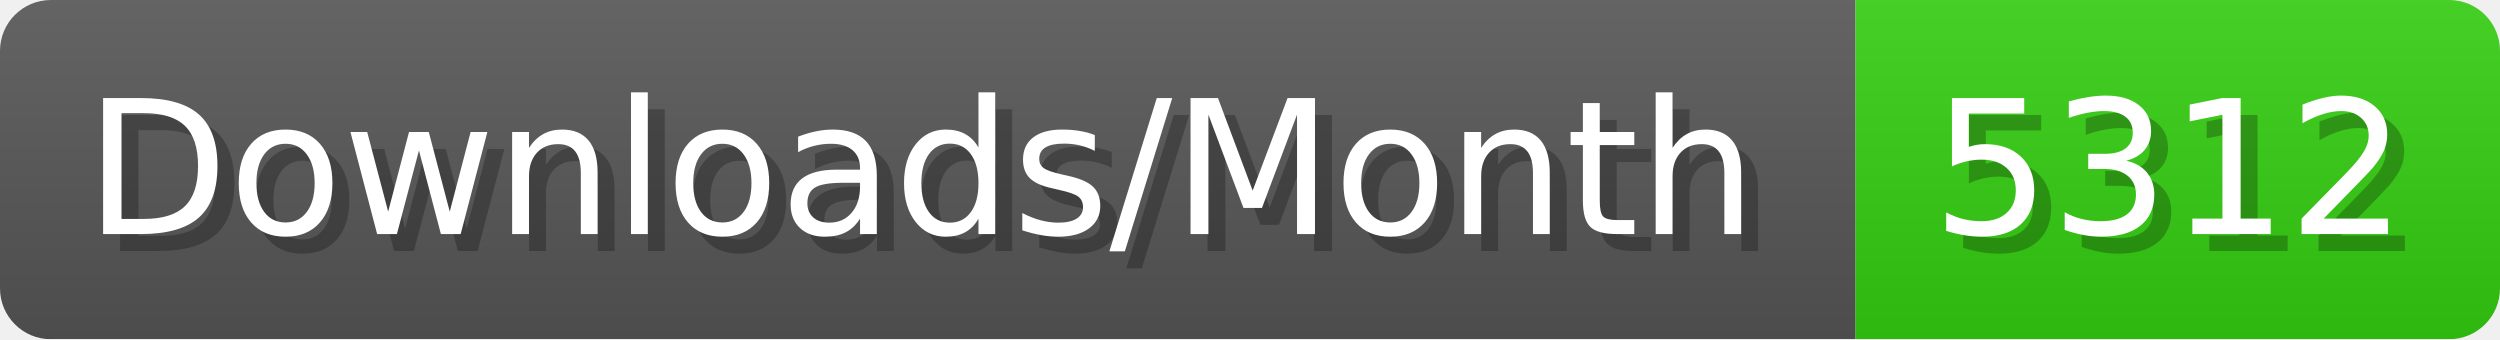
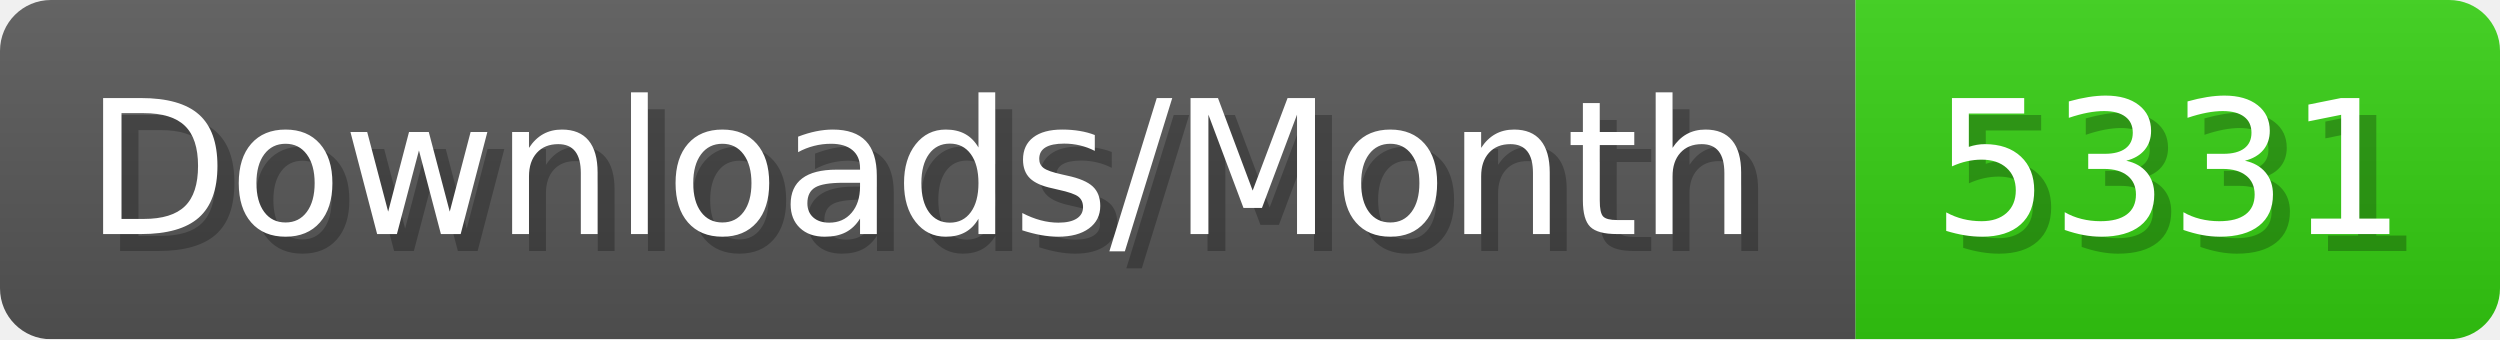
- <svg xmlns="http://www.w3.org/2000/svg" width="147.4" height="20" viewBox="0 0 1474 200" role="img" aria-label="Downloads/Month: 5312">
+ <svg xmlns="http://www.w3.org/2000/svg" width="147.4" height="20" viewBox="0 0 1474 200" role="img" aria-label="Downloads/Month: 5331">
  <linearGradient id="YlXUI" x2="0" y2="100%">
    <stop offset="0" stop-opacity=".1" stop-color="#EEE" />
    <stop offset="1" stop-opacity=".1" />
  </linearGradient>
  <mask id="JHhop">
    <rect width="1474" height="200" rx="30" fill="#FFF" />
  </mask>
  <g mask="url(#JHhop)">
    <rect width="1094" height="200" fill="#555" />
    <rect width="380" height="200" fill="#3C1" x="1094" />
    <rect width="1474" height="200" fill="url(#YlXUI)" />
  </g>
  <g aria-hidden="true" fill="#fff" text-anchor="start" font-family="Verdana,DejaVu Sans,sans-serif" font-size="110">
    <text x="60" y="148" textLength="994" fill="#000" opacity="0.25">Downloads/Month</text>
    <text x="50" y="138" textLength="994">Downloads/Month</text>
-     <text x="1149" y="148" textLength="280" fill="#000" opacity="0.25">5312</text>
-     <text x="1139" y="138" textLength="280">5312</text>
+     <text x="1149" y="148" textLength="280" fill="#000" opacity="0.25">5331</text>
+     <text x="1139" y="138" textLength="280">5331</text>
  </g>
</svg>
